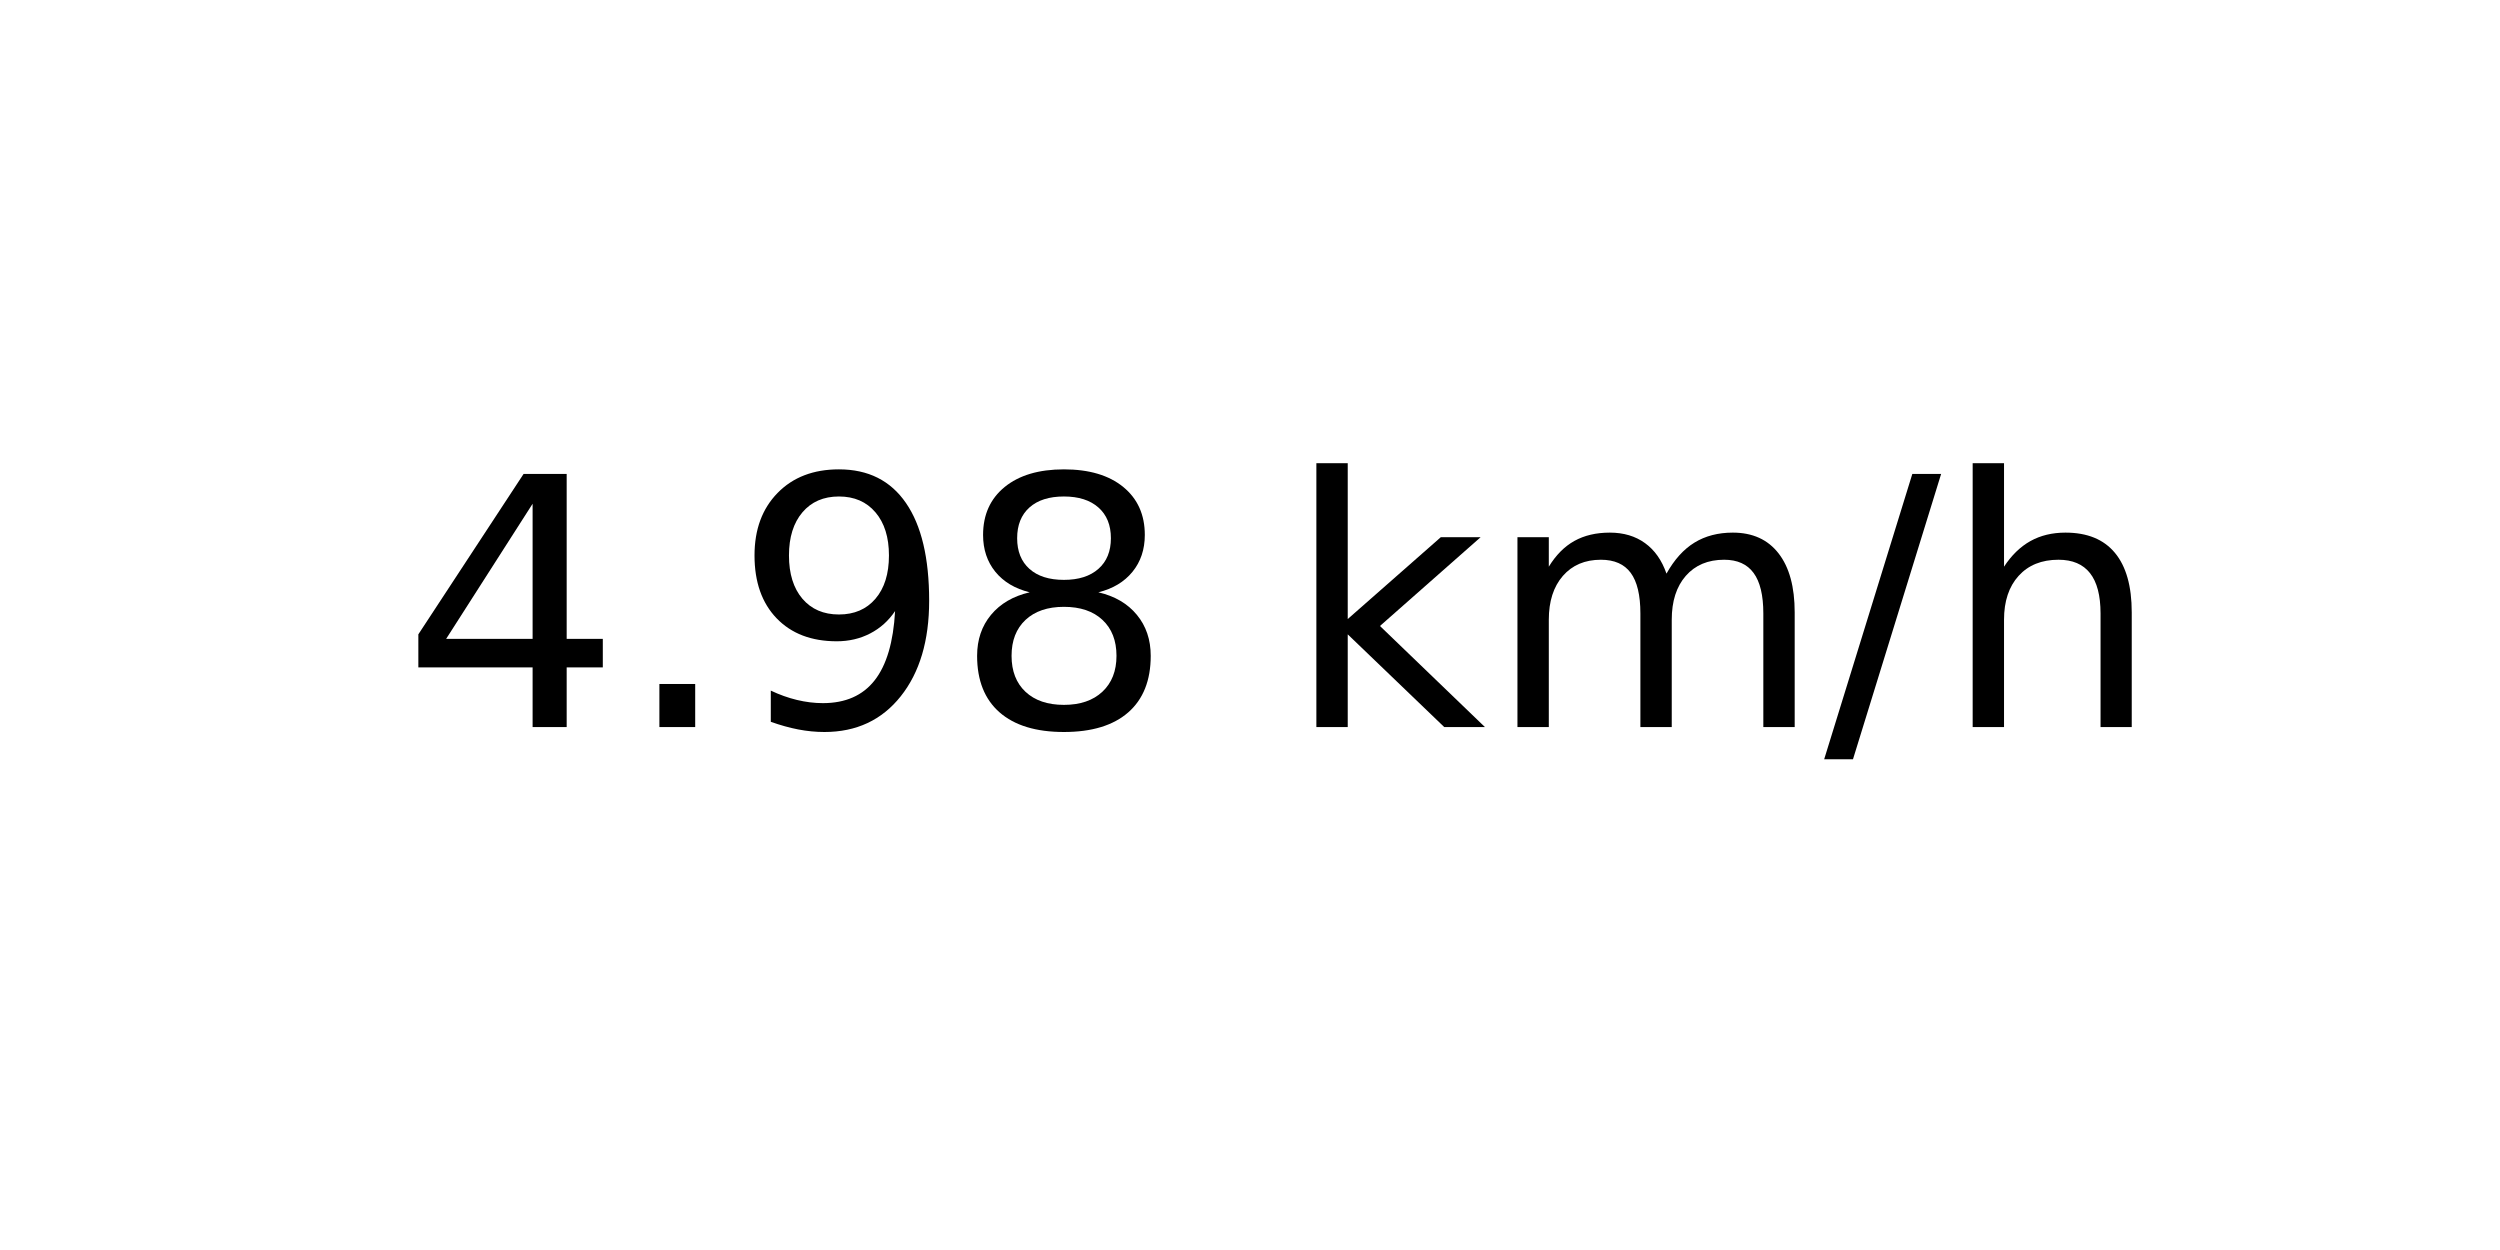
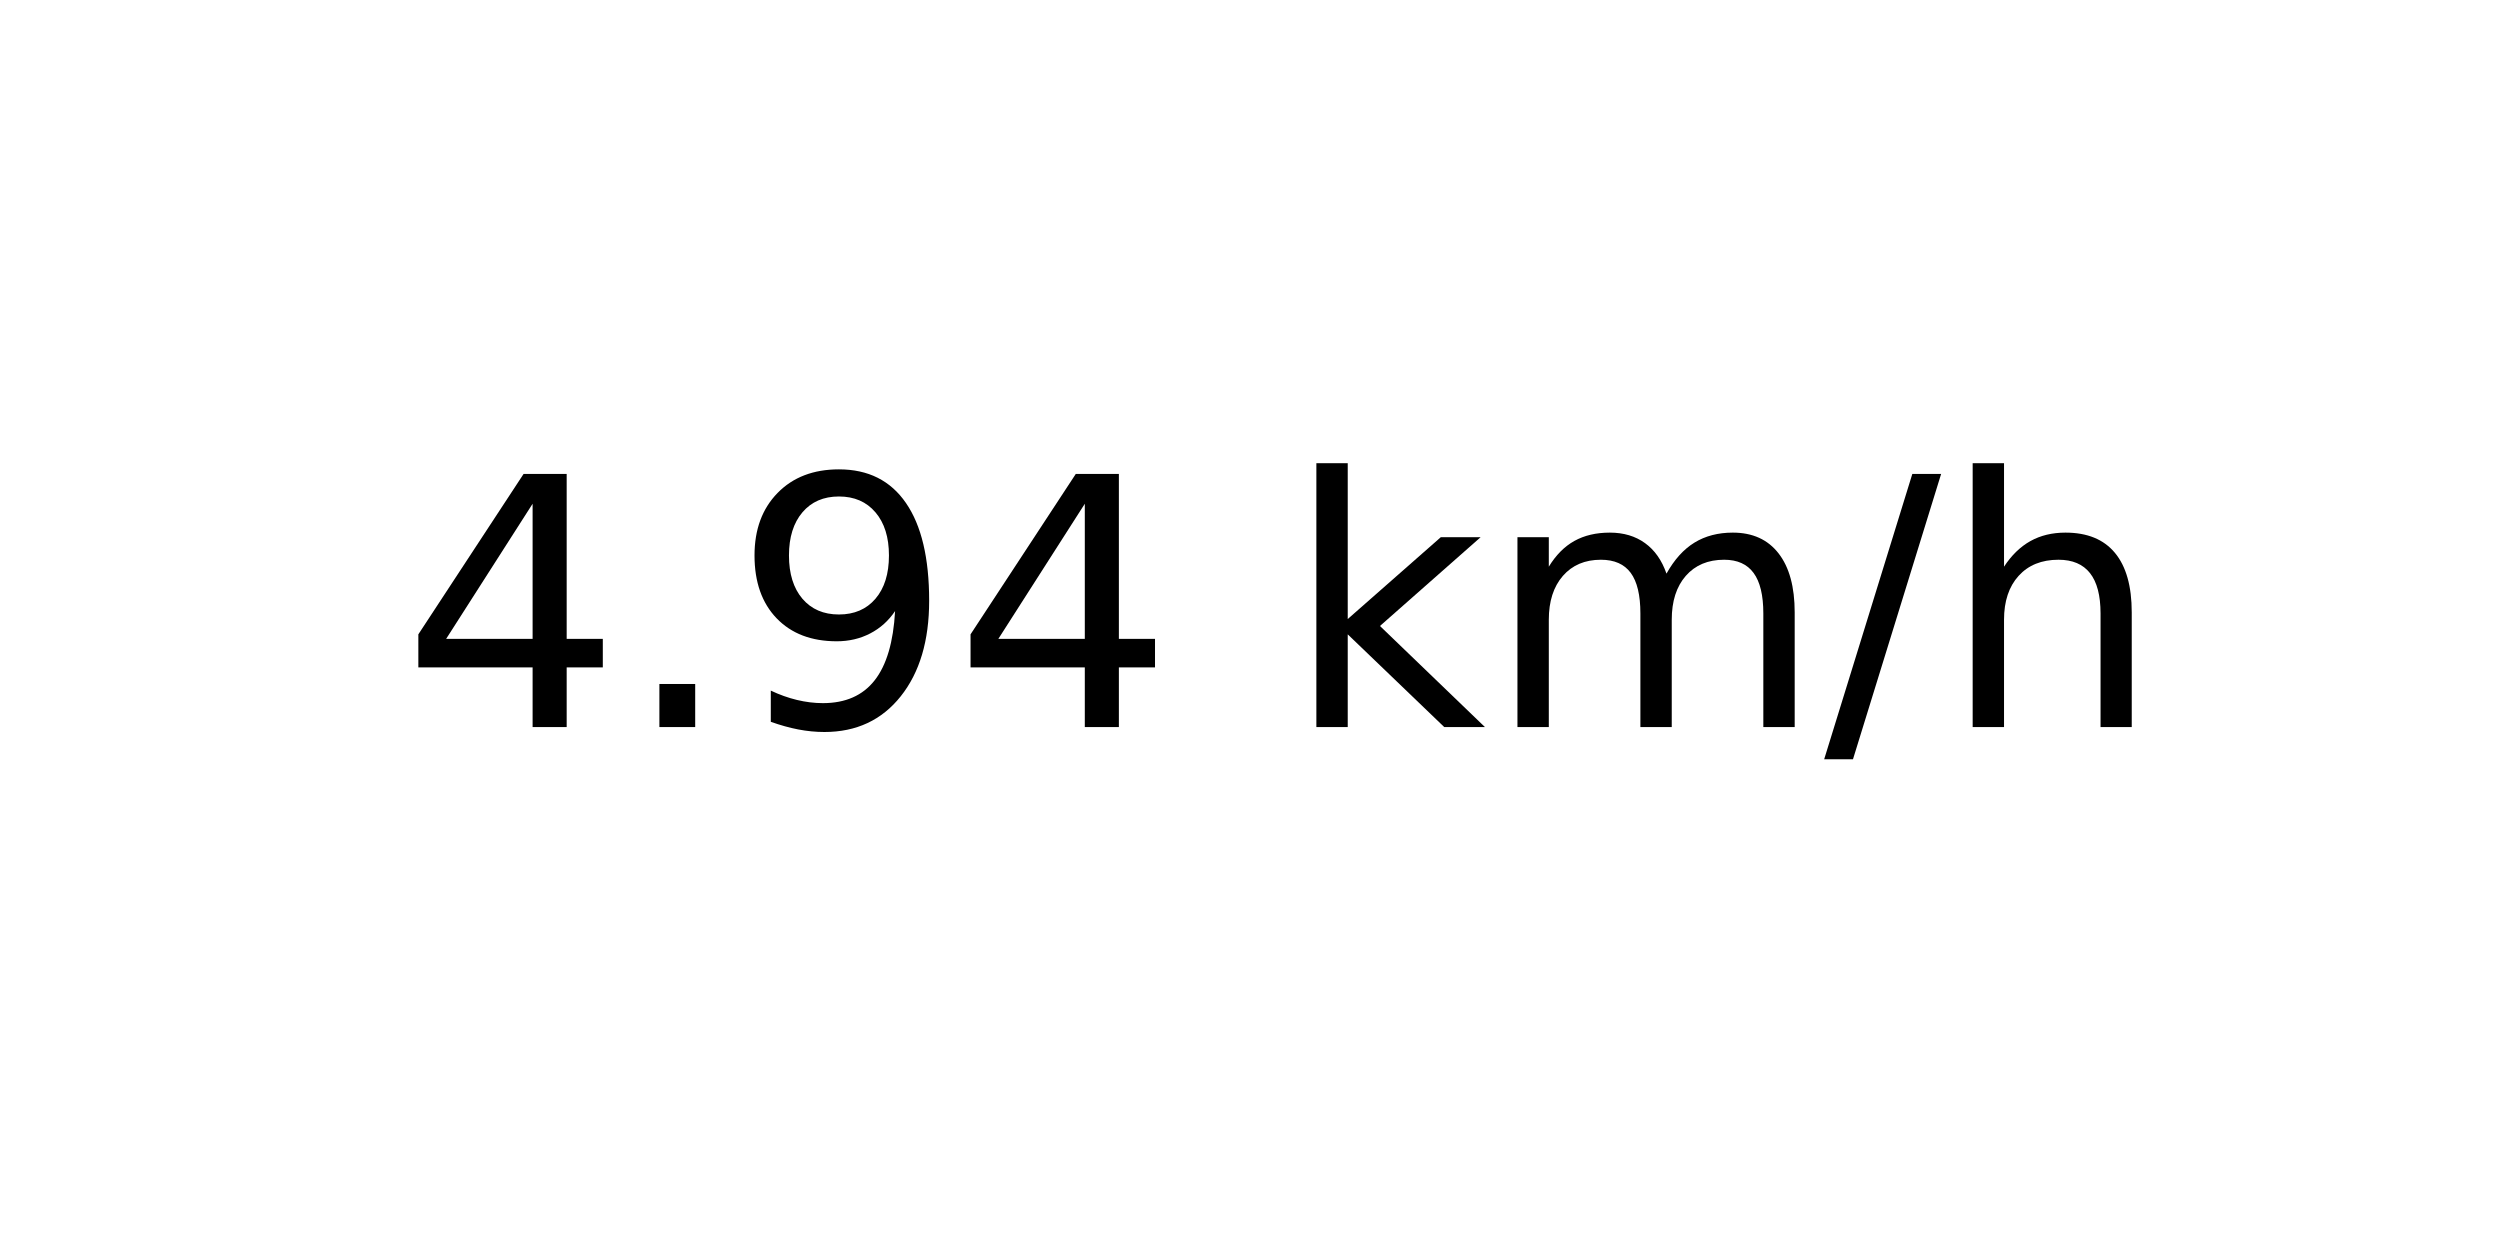
<svg xmlns="http://www.w3.org/2000/svg" xmlns:xlink="http://www.w3.org/1999/xlink" width="72pt" height="36pt" viewBox="0 0 72 36" version="1.1">
  <defs>
    <style type="text/css">*{stroke-linejoin: round; stroke-linecap: butt}</style>
  </defs>
  <g id="figure_1">
    <g id="axes_1">
      <g id="text_1">
        <g transform="translate(11.55937 20.93937) scale(0.1 -0.1)">
          <defs>
            <path id="DejaVuSans-34" d="M 2419 4116  L 825 1625  L 2419 1625  L 2419 4116  z M 2253 4666  L 3047 4666  L 3047 1625  L 3713 1625  L 3713 1100  L 3047 1100  L 3047 0  L 2419 0  L 2419 1100  L 313 1100  L 313 1709  L 2253 4666  z " transform="scale(0.015625)" />
            <path id="DejaVuSans-2e" d="M 684 794  L 1344 794  L 1344 0  L 684 0  L 684 794  z " transform="scale(0.015625)" />
            <path id="DejaVuSans-39" d="M 703 97  L 703 672  Q 941 559 1184 500  Q 1428 441 1663 441  Q 2288 441 2617 861  Q 2947 1281 2994 2138  Q 2813 1869 2534 1725  Q 2256 1581 1919 1581  Q 1219 1581 811 2004  Q 403 2428 403 3163  Q 403 3881 828 4315  Q 1253 4750 1959 4750  Q 2769 4750 3195 4129  Q 3622 3509 3622 2328  Q 3622 1225 3098 567  Q 2575 -91 1691 -91  Q 1453 -91 1209 -44  Q 966 3 703 97  z M 1959 2075  Q 2384 2075 2632 2365  Q 2881 2656 2881 3163  Q 2881 3666 2632 3958  Q 2384 4250 1959 4250  Q 1534 4250 1286 3958  Q 1038 3666 1038 3163  Q 1038 2656 1286 2365  Q 1534 2075 1959 2075  z " transform="scale(0.015625)" />
-             <path id="DejaVuSans-38" d="M 2034 2216  Q 1584 2216 1326 1975  Q 1069 1734 1069 1313  Q 1069 891 1326 650  Q 1584 409 2034 409  Q 2484 409 2743 651  Q 3003 894 3003 1313  Q 3003 1734 2745 1975  Q 2488 2216 2034 2216  z M 1403 2484  Q 997 2584 770 2862  Q 544 3141 544 3541  Q 544 4100 942 4425  Q 1341 4750 2034 4750  Q 2731 4750 3128 4425  Q 3525 4100 3525 3541  Q 3525 3141 3298 2862  Q 3072 2584 2669 2484  Q 3125 2378 3379 2068  Q 3634 1759 3634 1313  Q 3634 634 3220 271  Q 2806 -91 2034 -91  Q 1263 -91 848 271  Q 434 634 434 1313  Q 434 1759 690 2068  Q 947 2378 1403 2484  z M 1172 3481  Q 1172 3119 1398 2916  Q 1625 2713 2034 2713  Q 2441 2713 2670 2916  Q 2900 3119 2900 3481  Q 2900 3844 2670 4047  Q 2441 4250 2034 4250  Q 1625 4250 1398 4047  Q 1172 3844 1172 3481  z " transform="scale(0.015625)" />
            <path id="DejaVuSans-20" transform="scale(0.015625)" />
            <path id="DejaVuSans-6b" d="M 581 4863  L 1159 4863  L 1159 1991  L 2875 3500  L 3609 3500  L 1753 1863  L 3688 0  L 2938 0  L 1159 1709  L 1159 0  L 581 0  L 581 4863  z " transform="scale(0.015625)" />
            <path id="DejaVuSans-6d" d="M 3328 2828  Q 3544 3216 3844 3400  Q 4144 3584 4550 3584  Q 5097 3584 5394 3201  Q 5691 2819 5691 2113  L 5691 0  L 5113 0  L 5113 2094  Q 5113 2597 4934 2840  Q 4756 3084 4391 3084  Q 3944 3084 3684 2787  Q 3425 2491 3425 1978  L 3425 0  L 2847 0  L 2847 2094  Q 2847 2600 2669 2842  Q 2491 3084 2119 3084  Q 1678 3084 1418 2786  Q 1159 2488 1159 1978  L 1159 0  L 581 0  L 581 3500  L 1159 3500  L 1159 2956  Q 1356 3278 1631 3431  Q 1906 3584 2284 3584  Q 2666 3584 2933 3390  Q 3200 3197 3328 2828  z " transform="scale(0.015625)" />
            <path id="DejaVuSans-2f" d="M 1625 4666  L 2156 4666  L 531 -594  L 0 -594  L 1625 4666  z " transform="scale(0.015625)" />
            <path id="DejaVuSans-68" d="M 3513 2113  L 3513 0  L 2938 0  L 2938 2094  Q 2938 2591 2744 2837  Q 2550 3084 2163 3084  Q 1697 3084 1428 2787  Q 1159 2491 1159 1978  L 1159 0  L 581 0  L 581 4863  L 1159 4863  L 1159 2956  Q 1366 3272 1645 3428  Q 1925 3584 2291 3584  Q 2894 3584 3203 3211  Q 3513 2838 3513 2113  z " transform="scale(0.015625)" />
          </defs>
          <use xlink:href="#DejaVuSans-34" />
          <use xlink:href="#DejaVuSans-2e" x="63.623" />
          <use xlink:href="#DejaVuSans-39" x="95.41" />
-           <use xlink:href="#DejaVuSans-38" x="159.033" />
+           <use xlink:href="#DejaVuSans-34" x="159.033" />
          <use xlink:href="#DejaVuSans-20" x="222.656" />
          <use xlink:href="#DejaVuSans-6b" x="254.443" />
          <use xlink:href="#DejaVuSans-6d" x="312.354" />
          <use xlink:href="#DejaVuSans-2f" x="409.766" />
          <use xlink:href="#DejaVuSans-68" x="443.457" />
        </g>
      </g>
    </g>
  </g>
</svg>
